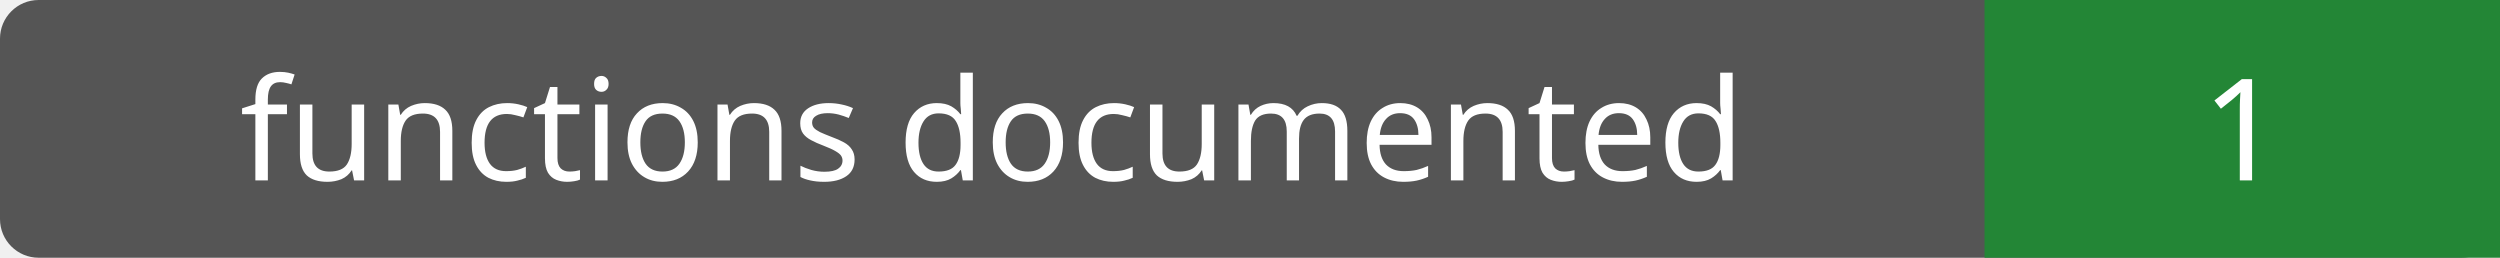
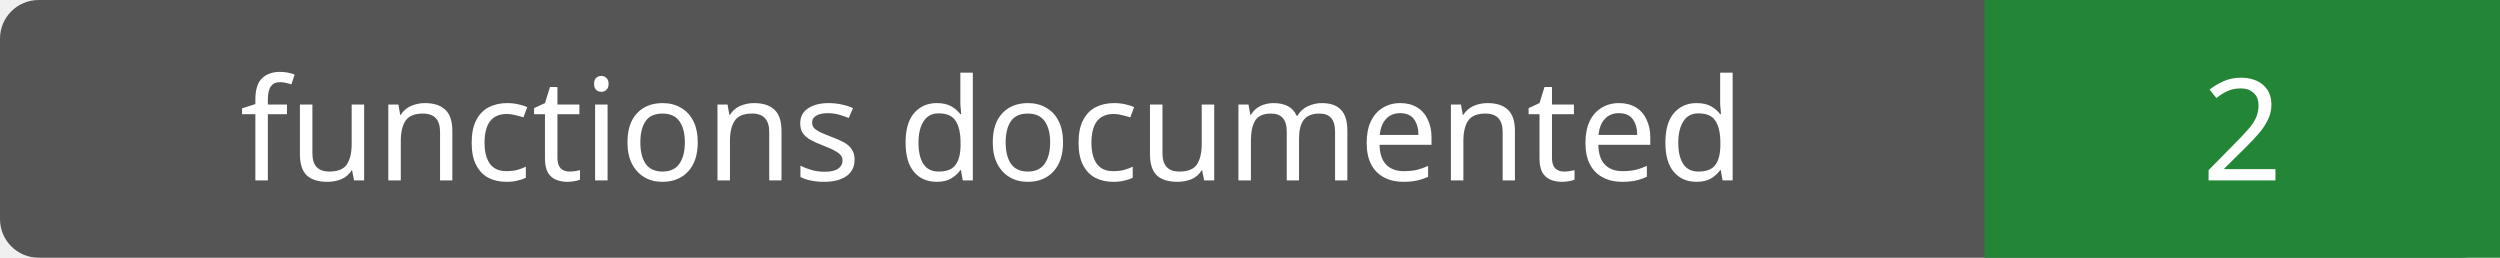
- <svg xmlns="http://www.w3.org/2000/svg" width="194" height="20" role="img" aria-label="functions documented: 1">
+ <svg xmlns="http://www.w3.org/2000/svg" width="194" height="20" role="img" aria-label="functions documented: 2">
  <rect width="194" height="20" rx="3" fill="#555" />
  <path fill="#238636" d="M154 0h40v20H154z" />
  <g fill="#fff" text-anchor="middle" font-family="Verdana,sans-serif" font-size="11">
    <text x="77.0" y="14">functions documented</text>
-     <text x="174.0" y="14">1</text>
+     <text x="174.0" y="14">2</text>
  </g>
</svg>
